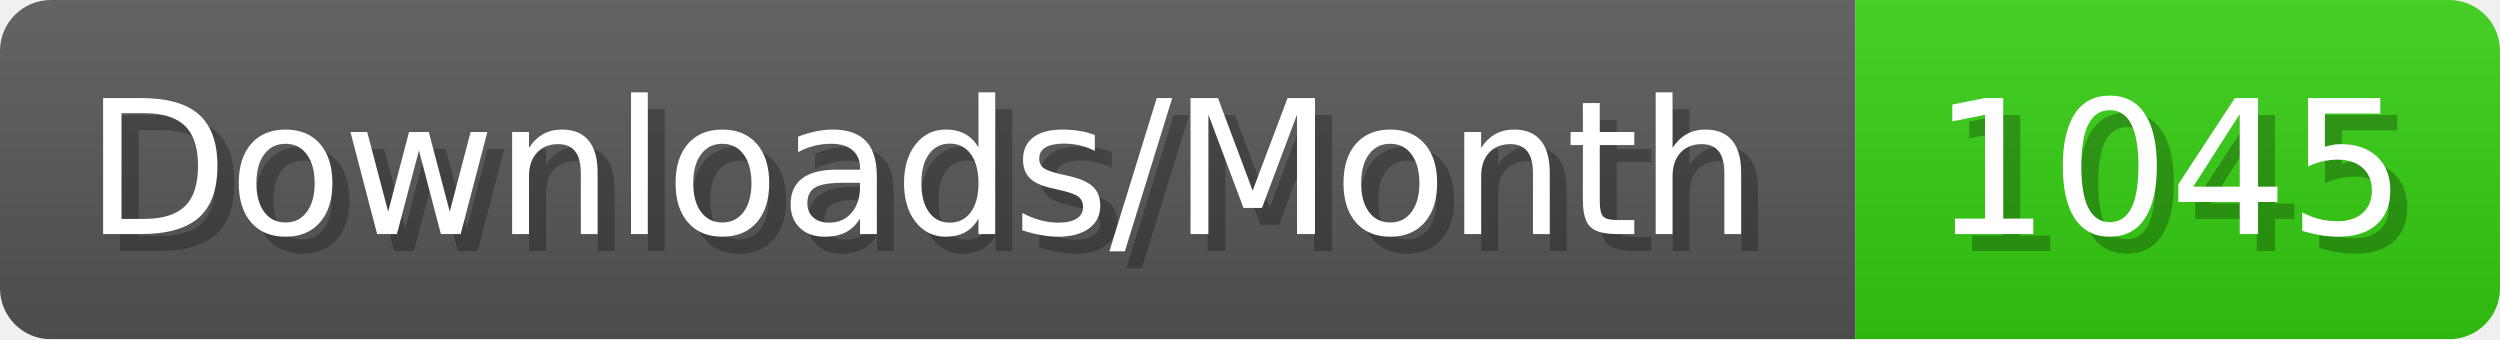
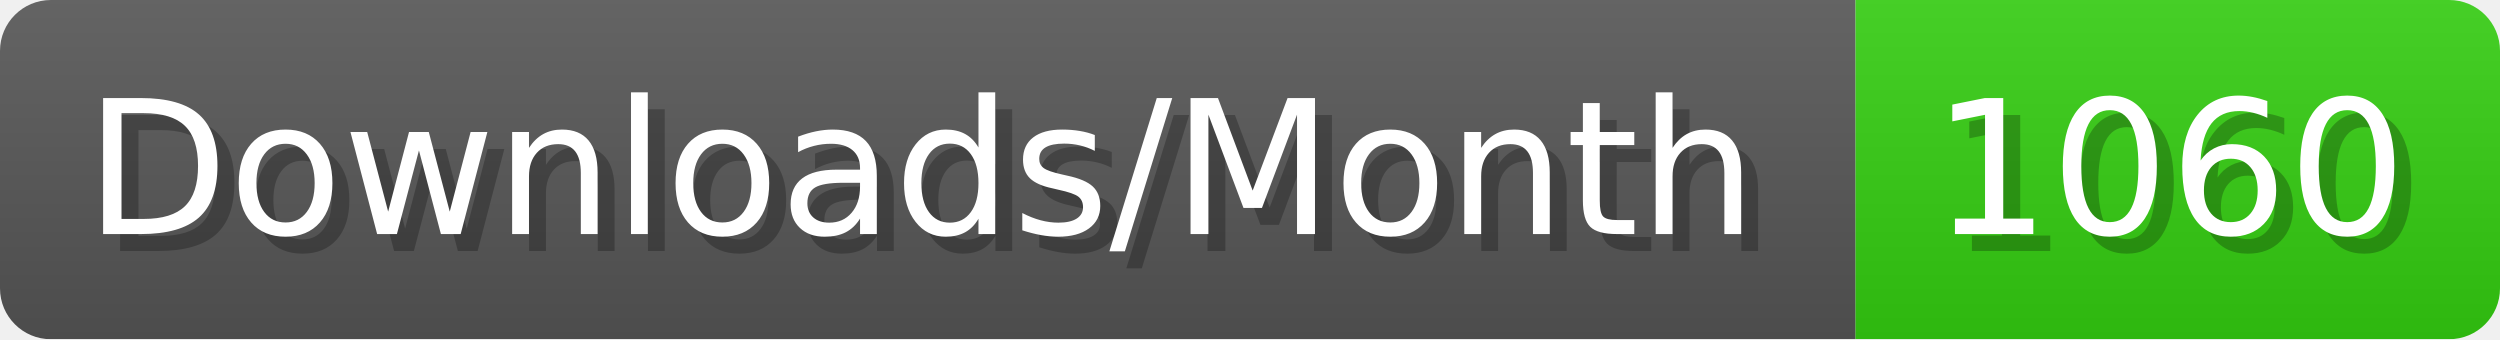
- <svg xmlns="http://www.w3.org/2000/svg" width="147.4" height="20" viewBox="0 0 1474 200" role="img" aria-label="Downloads/Month: 1045">
+ <svg xmlns="http://www.w3.org/2000/svg" width="147.4" height="20" viewBox="0 0 1474 200" role="img" aria-label="Downloads/Month: 1060">
  <linearGradient id="YlXUI" x2="0" y2="100%">
    <stop offset="0" stop-opacity=".1" stop-color="#EEE" />
    <stop offset="1" stop-opacity=".1" />
  </linearGradient>
  <mask id="JHhop">
    <rect width="1474" height="200" rx="30" fill="#FFF" />
  </mask>
  <g mask="url(#JHhop)">
    <rect width="1094" height="200" fill="#555" />
    <rect width="380" height="200" fill="#3C1" x="1094" />
    <rect width="1474" height="200" fill="url(#YlXUI)" />
  </g>
  <g aria-hidden="true" fill="#fff" text-anchor="start" font-family="Verdana,DejaVu Sans,sans-serif" font-size="110">
    <text x="60" y="148" textLength="994" fill="#000" opacity="0.25">Downloads/Month</text>
    <text x="50" y="138" textLength="994">Downloads/Month</text>
-     <text x="1149" y="148" textLength="280" fill="#000" opacity="0.25">1045</text>
-     <text x="1139" y="138" textLength="280">1045</text>
+     <text x="1149" y="148" textLength="280" fill="#000" opacity="0.25">1060</text>
+     <text x="1139" y="138" textLength="280">1060</text>
  </g>
</svg>
